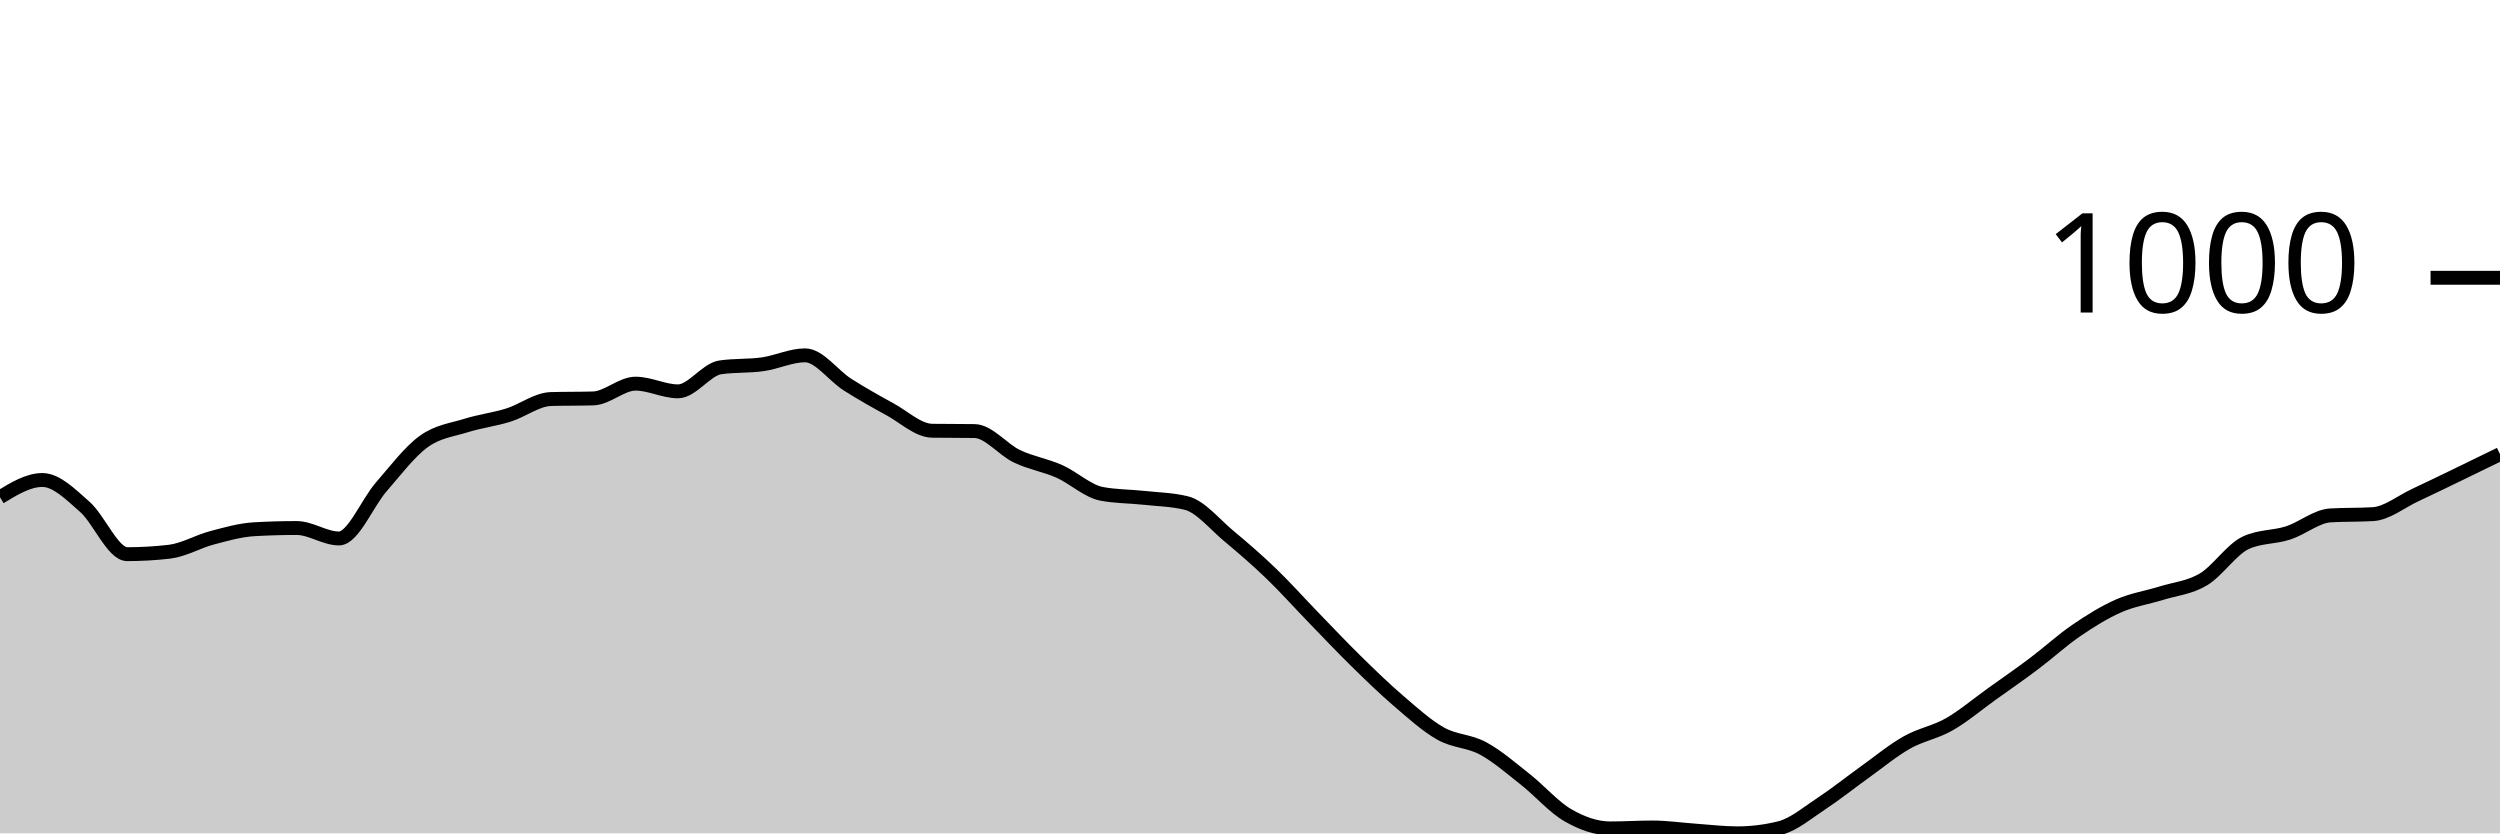
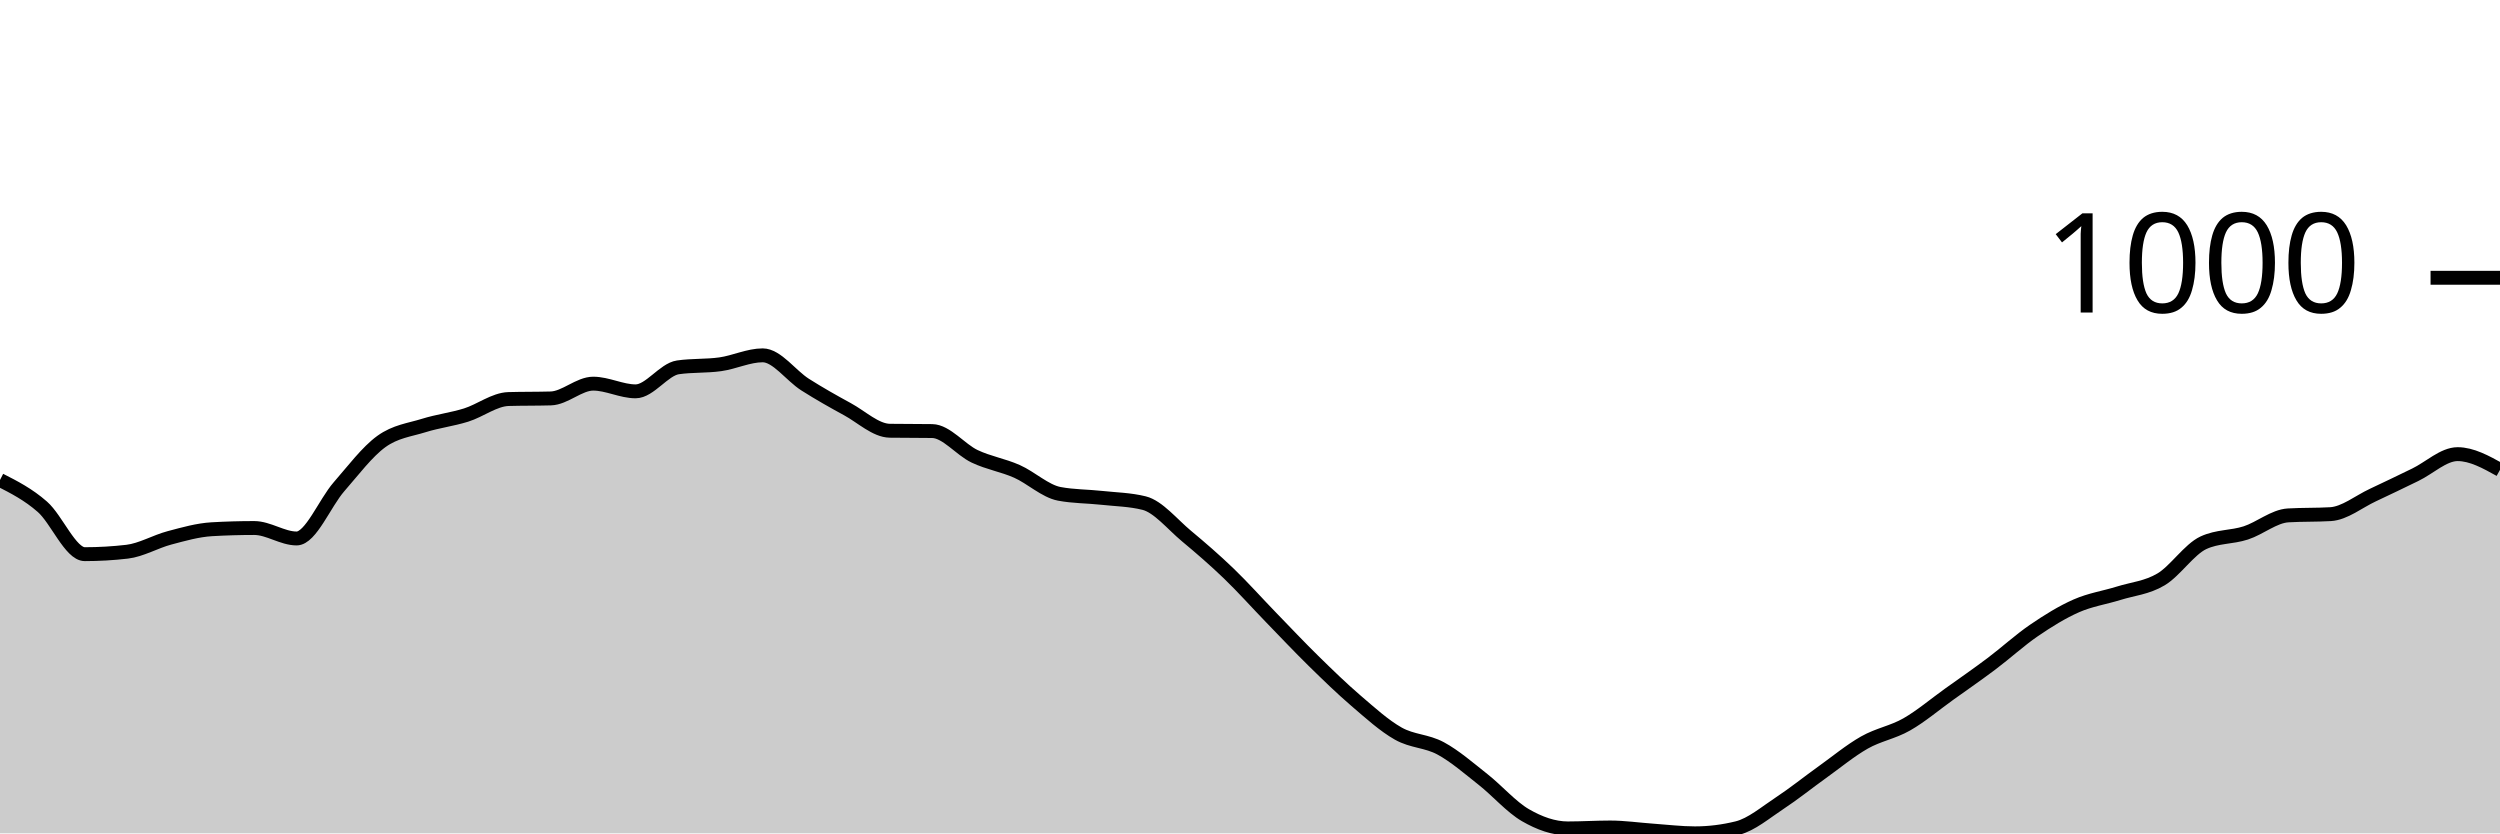
<svg xmlns="http://www.w3.org/2000/svg" viewBox="0 0 180 60">
  <g transform="translate(0,20)">
-     <path class="area" fill="rgba(0, 0, 0, 0.2)" d="M0,15.801C1.017,15.18,2.034,14.56,3.051,14.56C4.068,14.56,5.085,15.597,6.102,16.488C7.119,17.378,8.136,19.9,9.153,19.9C10.169,19.9,11.186,19.841,12.203,19.723C13.22,19.605,14.237,18.995,15.254,18.726C16.271,18.456,17.288,18.164,18.305,18.105C19.322,18.046,20.339,18.017,21.356,18.017C22.373,18.017,23.39,18.77,24.407,18.77C25.424,18.77,26.441,16.211,27.458,15.047C28.475,13.884,29.492,12.524,30.508,11.789C31.525,11.054,32.542,10.955,33.559,10.637C34.576,10.319,35.593,10.201,36.61,9.884C37.627,9.566,38.644,8.761,39.661,8.731C40.678,8.702,41.695,8.717,42.712,8.687C43.729,8.657,44.746,7.623,45.763,7.623C46.78,7.623,47.797,8.177,48.814,8.177C49.831,8.177,50.847,6.596,51.864,6.449C52.881,6.301,53.898,6.371,54.915,6.227C55.932,6.083,56.949,5.584,57.966,5.584C58.983,5.584,60,7.043,61.017,7.69C62.034,8.336,63.051,8.909,64.068,9.463C65.085,10.017,66.102,10.999,67.119,11.014C68.136,11.029,69.153,11.021,70.169,11.036C71.186,11.051,72.203,12.369,73.22,12.853C74.237,13.337,75.254,13.488,76.271,13.939C77.288,14.39,78.305,15.365,79.322,15.557C80.339,15.749,81.356,15.734,82.373,15.845C83.39,15.956,84.407,15.97,85.424,16.222C86.441,16.473,87.458,17.747,88.475,18.593C89.492,19.439,90.508,20.318,91.525,21.296C92.542,22.275,93.559,23.416,94.576,24.465C95.593,25.514,96.61,26.593,97.627,27.59C98.644,28.587,99.661,29.577,100.678,30.449C101.695,31.32,102.712,32.247,103.729,32.82C104.746,33.392,105.763,33.333,106.78,33.884C107.797,34.434,108.814,35.32,109.831,36.122C110.847,36.923,111.864,38.105,112.881,38.693C113.898,39.28,114.915,39.645,115.932,39.645C116.949,39.645,117.966,39.579,118.983,39.579C120,39.579,121.017,39.73,122.034,39.801C123.051,39.871,124.068,40,125.085,40C126.102,40,127.119,39.874,128.136,39.623C129.153,39.372,130.169,38.497,131.186,37.828C132.203,37.16,133.22,36.34,134.237,35.612C135.254,34.885,136.271,34.039,137.288,33.463C138.305,32.886,139.322,32.735,140.339,32.155C141.356,31.575,142.373,30.711,143.39,29.983C144.407,29.256,145.424,28.554,146.441,27.789C147.458,27.025,148.475,26.09,149.492,25.396C150.508,24.702,151.525,24.07,152.542,23.623C153.559,23.176,154.576,23.032,155.593,22.715C156.61,22.397,157.627,22.323,158.644,21.717C159.661,21.112,160.678,19.553,161.695,19.08C162.712,18.608,163.729,18.7,164.746,18.371C165.763,18.042,166.78,17.167,167.797,17.108C168.814,17.049,169.831,17.078,170.847,17.019C171.864,16.96,172.881,16.118,173.898,15.645C174.915,15.173,175.932,14.674,176.949,14.183C177.966,13.692,178.983,13.195,180,12.698L180,40C178.983,40,177.966,40,176.949,40C175.932,40,174.915,40,173.898,40C172.881,40,171.864,40,170.847,40C169.831,40,168.814,40,167.797,40C166.78,40,165.763,40,164.746,40C163.729,40,162.712,40,161.695,40C160.678,40,159.661,40,158.644,40C157.627,40,156.61,40,155.593,40C154.576,40,153.559,40,152.542,40C151.525,40,150.508,40,149.492,40C148.475,40,147.458,40,146.441,40C145.424,40,144.407,40,143.39,40C142.373,40,141.356,40,140.339,40C139.322,40,138.305,40,137.288,40C136.271,40,135.254,40,134.237,40C133.22,40,132.203,40,131.186,40C130.169,40,129.153,40,128.136,40C127.119,40,126.102,40,125.085,40C124.068,40,123.051,40,122.034,40C121.017,40,120,40,118.983,40C117.966,40,116.949,40,115.932,40C114.915,40,113.898,40,112.881,40C111.864,40,110.847,40,109.831,40C108.814,40,107.797,40,106.78,40C105.763,40,104.746,40,103.729,40C102.712,40,101.695,40,100.678,40C99.661,40,98.644,40,97.627,40C96.61,40,95.593,40,94.576,40C93.559,40,92.542,40,91.525,40C90.508,40,89.492,40,88.475,40C87.458,40,86.441,40,85.424,40C84.407,40,83.39,40,82.373,40C81.356,40,80.339,40,79.322,40C78.305,40,77.288,40,76.271,40C75.254,40,74.237,40,73.22,40C72.203,40,71.186,40,70.169,40C69.153,40,68.136,40,67.119,40C66.102,40,65.085,40,64.068,40C63.051,40,62.034,40,61.017,40C60,40,58.983,40,57.966,40C56.949,40,55.932,40,54.915,40C53.898,40,52.881,40,51.864,40C50.847,40,49.831,40,48.814,40C47.797,40,46.78,40,45.763,40C44.746,40,43.729,40,42.712,40C41.695,40,40.678,40,39.661,40C38.644,40,37.627,40,36.61,40C35.593,40,34.576,40,33.559,40C32.542,40,31.525,40,30.508,40C29.492,40,28.475,40,27.458,40C26.441,40,25.424,40,24.407,40C23.39,40,22.373,40,21.356,40C20.339,40,19.322,40,18.305,40C17.288,40,16.271,40,15.254,40C14.237,40,13.22,40,12.203,40C11.186,40,10.169,40,9.153,40C8.136,40,7.119,40,6.102,40C5.085,40,4.068,40,3.051,40C2.034,40,1.017,40,0,40Z" />
-     <path class="line" stroke="black" fill="none" d="M0,15.801C1.017,15.18,2.034,14.56,3.051,14.56C4.068,14.56,5.085,15.597,6.102,16.488C7.119,17.378,8.136,19.9,9.153,19.9C10.169,19.9,11.186,19.841,12.203,19.723C13.22,19.605,14.237,18.995,15.254,18.726C16.271,18.456,17.288,18.164,18.305,18.105C19.322,18.046,20.339,18.017,21.356,18.017C22.373,18.017,23.39,18.77,24.407,18.77C25.424,18.77,26.441,16.211,27.458,15.047C28.475,13.884,29.492,12.524,30.508,11.789C31.525,11.054,32.542,10.955,33.559,10.637C34.576,10.319,35.593,10.201,36.61,9.884C37.627,9.566,38.644,8.761,39.661,8.731C40.678,8.702,41.695,8.717,42.712,8.687C43.729,8.657,44.746,7.623,45.763,7.623C46.78,7.623,47.797,8.177,48.814,8.177C49.831,8.177,50.847,6.596,51.864,6.449C52.881,6.301,53.898,6.371,54.915,6.227C55.932,6.083,56.949,5.584,57.966,5.584C58.983,5.584,60,7.043,61.017,7.69C62.034,8.336,63.051,8.909,64.068,9.463C65.085,10.017,66.102,10.999,67.119,11.014C68.136,11.029,69.153,11.021,70.169,11.036C71.186,11.051,72.203,12.369,73.22,12.853C74.237,13.337,75.254,13.488,76.271,13.939C77.288,14.39,78.305,15.365,79.322,15.557C80.339,15.749,81.356,15.734,82.373,15.845C83.39,15.956,84.407,15.97,85.424,16.222C86.441,16.473,87.458,17.747,88.475,18.593C89.492,19.439,90.508,20.318,91.525,21.296C92.542,22.275,93.559,23.416,94.576,24.465C95.593,25.514,96.61,26.593,97.627,27.59C98.644,28.587,99.661,29.577,100.678,30.449C101.695,31.32,102.712,32.247,103.729,32.82C104.746,33.392,105.763,33.333,106.78,33.884C107.797,34.434,108.814,35.32,109.831,36.122C110.847,36.923,111.864,38.105,112.881,38.693C113.898,39.28,114.915,39.645,115.932,39.645C116.949,39.645,117.966,39.579,118.983,39.579C120,39.579,121.017,39.73,122.034,39.801C123.051,39.871,124.068,40,125.085,40C126.102,40,127.119,39.874,128.136,39.623C129.153,39.372,130.169,38.497,131.186,37.828C132.203,37.16,133.22,36.34,134.237,35.612C135.254,34.885,136.271,34.039,137.288,33.463C138.305,32.886,139.322,32.735,140.339,32.155C141.356,31.575,142.373,30.711,143.39,29.983C144.407,29.256,145.424,28.554,146.441,27.789C147.458,27.025,148.475,26.09,149.492,25.396C150.508,24.702,151.525,24.07,152.542,23.623C153.559,23.176,154.576,23.032,155.593,22.715C156.61,22.397,157.627,22.323,158.644,21.717C159.661,21.112,160.678,19.553,161.695,19.08C162.712,18.608,163.729,18.7,164.746,18.371C165.763,18.042,166.78,17.167,167.797,17.108C168.814,17.049,169.831,17.078,170.847,17.019C171.864,16.96,172.881,16.118,173.898,15.645C174.915,15.173,175.932,14.674,176.949,14.183C177.966,13.692,178.983,13.195,180,12.698" />
+     <path class="area" fill="rgba(0, 0, 0, 0.2)" d="M0,14.56C1.017,15.078,2.034,15.597,3.051,16.488C4.068,17.378,5.085,19.9,6.102,19.9C7.119,19.9,8.136,19.841,9.153,19.723C10.169,19.605,11.186,18.995,12.203,18.726C13.22,18.456,14.237,18.164,15.254,18.105C16.271,18.046,17.288,18.017,18.305,18.017C19.322,18.017,20.339,18.77,21.356,18.77C22.373,18.77,23.39,16.211,24.407,15.047C25.424,13.884,26.441,12.524,27.458,11.789C28.475,11.054,29.492,10.955,30.508,10.637C31.525,10.319,32.542,10.201,33.559,9.884C34.576,9.566,35.593,8.761,36.61,8.731C37.627,8.702,38.644,8.717,39.661,8.687C40.678,8.657,41.695,7.623,42.712,7.623C43.729,7.623,44.746,8.177,45.763,8.177C46.78,8.177,47.797,6.596,48.814,6.449C49.831,6.301,50.847,6.371,51.864,6.227C52.881,6.083,53.898,5.584,54.915,5.584C55.932,5.584,56.949,7.043,57.966,7.69C58.983,8.336,60,8.909,61.017,9.463C62.034,10.017,63.051,10.999,64.068,11.014C65.085,11.029,66.102,11.021,67.119,11.036C68.136,11.051,69.153,12.369,70.169,12.853C71.186,13.337,72.203,13.488,73.22,13.939C74.237,14.39,75.254,15.365,76.271,15.557C77.288,15.749,78.305,15.734,79.322,15.845C80.339,15.956,81.356,15.97,82.373,16.222C83.39,16.473,84.407,17.747,85.424,18.593C86.441,19.439,87.458,20.318,88.475,21.296C89.492,22.275,90.508,23.416,91.525,24.465C92.542,25.514,93.559,26.593,94.576,27.59C95.593,28.587,96.61,29.577,97.627,30.449C98.644,31.32,99.661,32.247,100.678,32.82C101.695,33.392,102.712,33.333,103.729,33.884C104.746,34.434,105.763,35.32,106.78,36.122C107.797,36.923,108.814,38.105,109.831,38.693C110.847,39.28,111.864,39.645,112.881,39.645C113.898,39.645,114.915,39.579,115.932,39.579C116.949,39.579,117.966,39.73,118.983,39.801C120,39.871,121.017,40,122.034,40C123.051,40,124.068,39.874,125.085,39.623C126.102,39.372,127.119,38.497,128.136,37.828C129.153,37.16,130.169,36.34,131.186,35.612C132.203,34.885,133.22,34.039,134.237,33.463C135.254,32.886,136.271,32.735,137.288,32.155C138.305,31.575,139.322,30.711,140.339,29.983C141.356,29.256,142.373,28.554,143.39,27.789C144.407,27.025,145.424,26.09,146.441,25.396C147.458,24.702,148.475,24.07,149.492,23.623C150.508,23.176,151.525,23.032,152.542,22.715C153.559,22.397,154.576,22.323,155.593,21.717C156.61,21.112,157.627,19.553,158.644,19.08C159.661,18.608,160.678,18.7,161.695,18.371C162.712,18.042,163.729,17.167,164.746,17.108C165.763,17.049,166.78,17.078,167.797,17.019C168.814,16.96,169.831,16.118,170.847,15.645C171.864,15.173,172.881,14.674,173.898,14.183C174.915,13.692,175.932,12.698,176.949,12.698C177.966,12.698,178.983,13.263,180,13.828L180,40C178.983,40,177.966,40,176.949,40C175.932,40,174.915,40,173.898,40C172.881,40,171.864,40,170.847,40C169.831,40,168.814,40,167.797,40C166.78,40,165.763,40,164.746,40C163.729,40,162.712,40,161.695,40C160.678,40,159.661,40,158.644,40C157.627,40,156.61,40,155.593,40C154.576,40,153.559,40,152.542,40C151.525,40,150.508,40,149.492,40C148.475,40,147.458,40,146.441,40C145.424,40,144.407,40,143.39,40C142.373,40,141.356,40,140.339,40C139.322,40,138.305,40,137.288,40C136.271,40,135.254,40,134.237,40C133.22,40,132.203,40,131.186,40C130.169,40,129.153,40,128.136,40C127.119,40,126.102,40,125.085,40C124.068,40,123.051,40,122.034,40C121.017,40,120,40,118.983,40C117.966,40,116.949,40,115.932,40C114.915,40,113.898,40,112.881,40C111.864,40,110.847,40,109.831,40C108.814,40,107.797,40,106.78,40C105.763,40,104.746,40,103.729,40C102.712,40,101.695,40,100.678,40C99.661,40,98.644,40,97.627,40C96.61,40,95.593,40,94.576,40C93.559,40,92.542,40,91.525,40C90.508,40,89.492,40,88.475,40C87.458,40,86.441,40,85.424,40C84.407,40,83.39,40,82.373,40C81.356,40,80.339,40,79.322,40C78.305,40,77.288,40,76.271,40C75.254,40,74.237,40,73.22,40C72.203,40,71.186,40,70.169,40C69.153,40,68.136,40,67.119,40C66.102,40,65.085,40,64.068,40C63.051,40,62.034,40,61.017,40C60,40,58.983,40,57.966,40C56.949,40,55.932,40,54.915,40C53.898,40,52.881,40,51.864,40C50.847,40,49.831,40,48.814,40C47.797,40,46.78,40,45.763,40C44.746,40,43.729,40,42.712,40C41.695,40,40.678,40,39.661,40C38.644,40,37.627,40,36.61,40C35.593,40,34.576,40,33.559,40C32.542,40,31.525,40,30.508,40C29.492,40,28.475,40,27.458,40C26.441,40,25.424,40,24.407,40C23.39,40,22.373,40,21.356,40C20.339,40,19.322,40,18.305,40C17.288,40,16.271,40,15.254,40C14.237,40,13.22,40,12.203,40C11.186,40,10.169,40,9.153,40C8.136,40,7.119,40,6.102,40C5.085,40,4.068,40,3.051,40C2.034,40,1.017,40,0,40Z" />
+     <path class="line" stroke="black" fill="none" d="M0,14.56C1.017,15.078,2.034,15.597,3.051,16.488C4.068,17.378,5.085,19.9,6.102,19.9C7.119,19.9,8.136,19.841,9.153,19.723C10.169,19.605,11.186,18.995,12.203,18.726C13.22,18.456,14.237,18.164,15.254,18.105C16.271,18.046,17.288,18.017,18.305,18.017C19.322,18.017,20.339,18.77,21.356,18.77C22.373,18.77,23.39,16.211,24.407,15.047C25.424,13.884,26.441,12.524,27.458,11.789C28.475,11.054,29.492,10.955,30.508,10.637C31.525,10.319,32.542,10.201,33.559,9.884C34.576,9.566,35.593,8.761,36.61,8.731C37.627,8.702,38.644,8.717,39.661,8.687C40.678,8.657,41.695,7.623,42.712,7.623C43.729,7.623,44.746,8.177,45.763,8.177C46.78,8.177,47.797,6.596,48.814,6.449C49.831,6.301,50.847,6.371,51.864,6.227C52.881,6.083,53.898,5.584,54.915,5.584C55.932,5.584,56.949,7.043,57.966,7.69C58.983,8.336,60,8.909,61.017,9.463C62.034,10.017,63.051,10.999,64.068,11.014C65.085,11.029,66.102,11.021,67.119,11.036C68.136,11.051,69.153,12.369,70.169,12.853C71.186,13.337,72.203,13.488,73.22,13.939C74.237,14.39,75.254,15.365,76.271,15.557C77.288,15.749,78.305,15.734,79.322,15.845C80.339,15.956,81.356,15.97,82.373,16.222C83.39,16.473,84.407,17.747,85.424,18.593C86.441,19.439,87.458,20.318,88.475,21.296C89.492,22.275,90.508,23.416,91.525,24.465C92.542,25.514,93.559,26.593,94.576,27.59C95.593,28.587,96.61,29.577,97.627,30.449C98.644,31.32,99.661,32.247,100.678,32.82C101.695,33.392,102.712,33.333,103.729,33.884C104.746,34.434,105.763,35.32,106.78,36.122C107.797,36.923,108.814,38.105,109.831,38.693C110.847,39.28,111.864,39.645,112.881,39.645C113.898,39.645,114.915,39.579,115.932,39.579C116.949,39.579,117.966,39.73,118.983,39.801C120,39.871,121.017,40,122.034,40C123.051,40,124.068,39.874,125.085,39.623C126.102,39.372,127.119,38.497,128.136,37.828C129.153,37.16,130.169,36.34,131.186,35.612C132.203,34.885,133.22,34.039,134.237,33.463C135.254,32.886,136.271,32.735,137.288,32.155C138.305,31.575,139.322,30.711,140.339,29.983C141.356,29.256,142.373,28.554,143.39,27.789C144.407,27.025,145.424,26.09,146.441,25.396C147.458,24.702,148.475,24.07,149.492,23.623C150.508,23.176,151.525,23.032,152.542,22.715C153.559,22.397,154.576,22.323,155.593,21.717C156.61,21.112,157.627,19.553,158.644,19.08C159.661,18.608,160.678,18.7,161.695,18.371C162.712,18.042,163.729,17.167,164.746,17.108C165.763,17.049,166.78,17.078,167.797,17.019C168.814,16.96,169.831,16.118,170.847,15.645C171.864,15.173,172.881,14.674,173.898,14.183C174.915,13.692,175.932,12.698,176.949,12.698C177.966,12.698,178.983,13.263,180,13.828" />
    <path class="axis-ceiling" stroke-width="1" stroke="black" fill="none" d="M175,0L180,0" />
    <text class="axis-ceiling-label" font-family="sans-serif" text-anchor="end" font-size="10px" x="170" y="2.5">1000</text>
  </g>
</svg>
